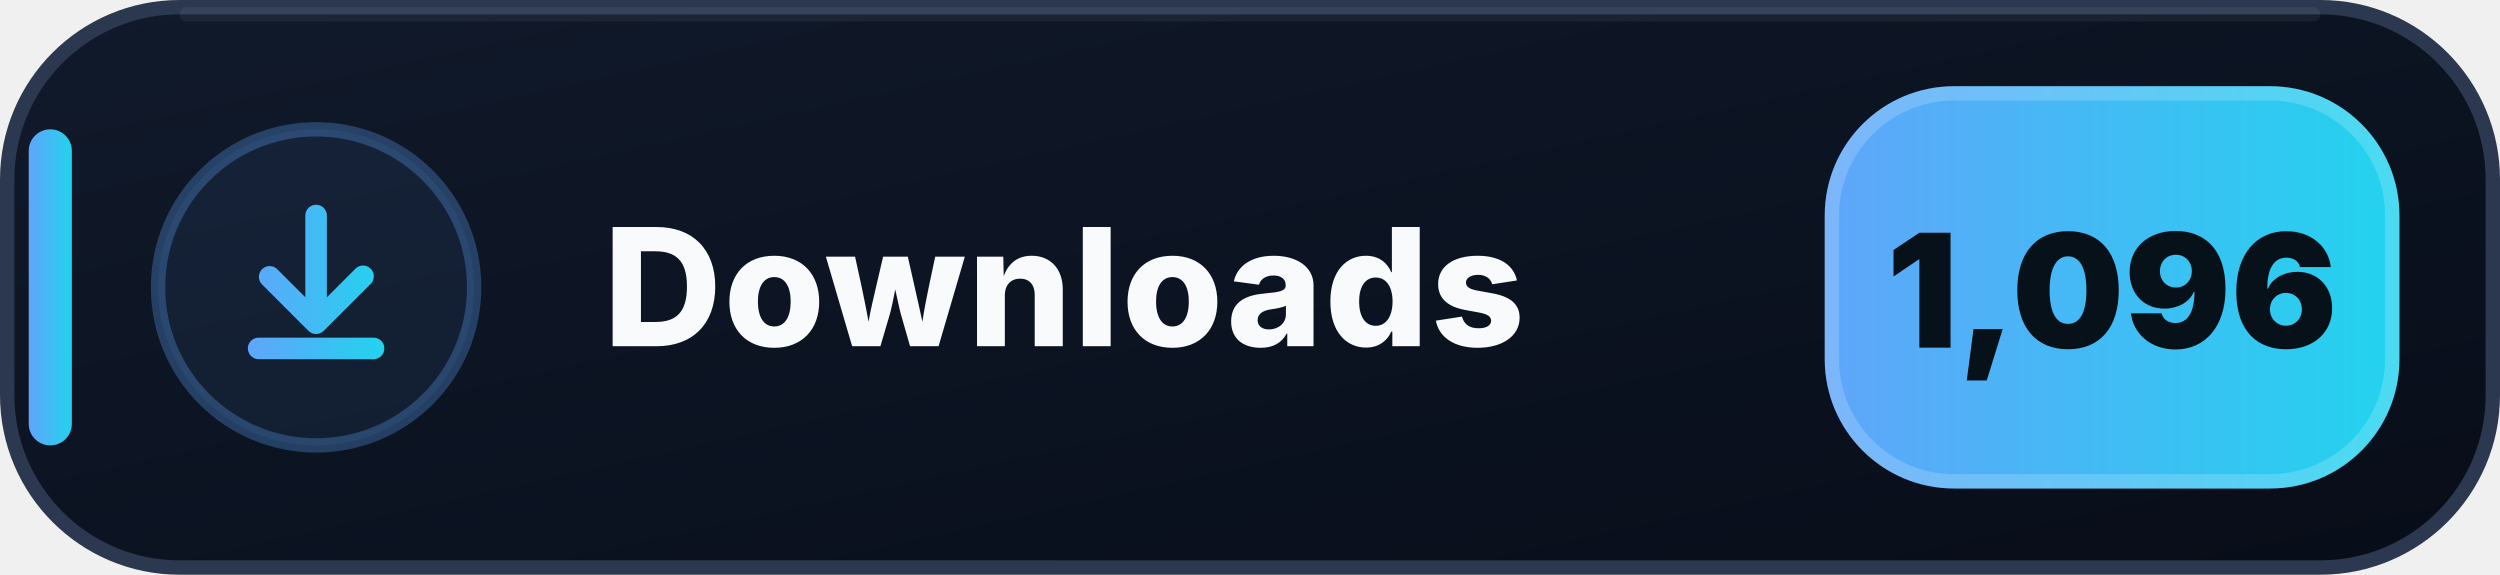
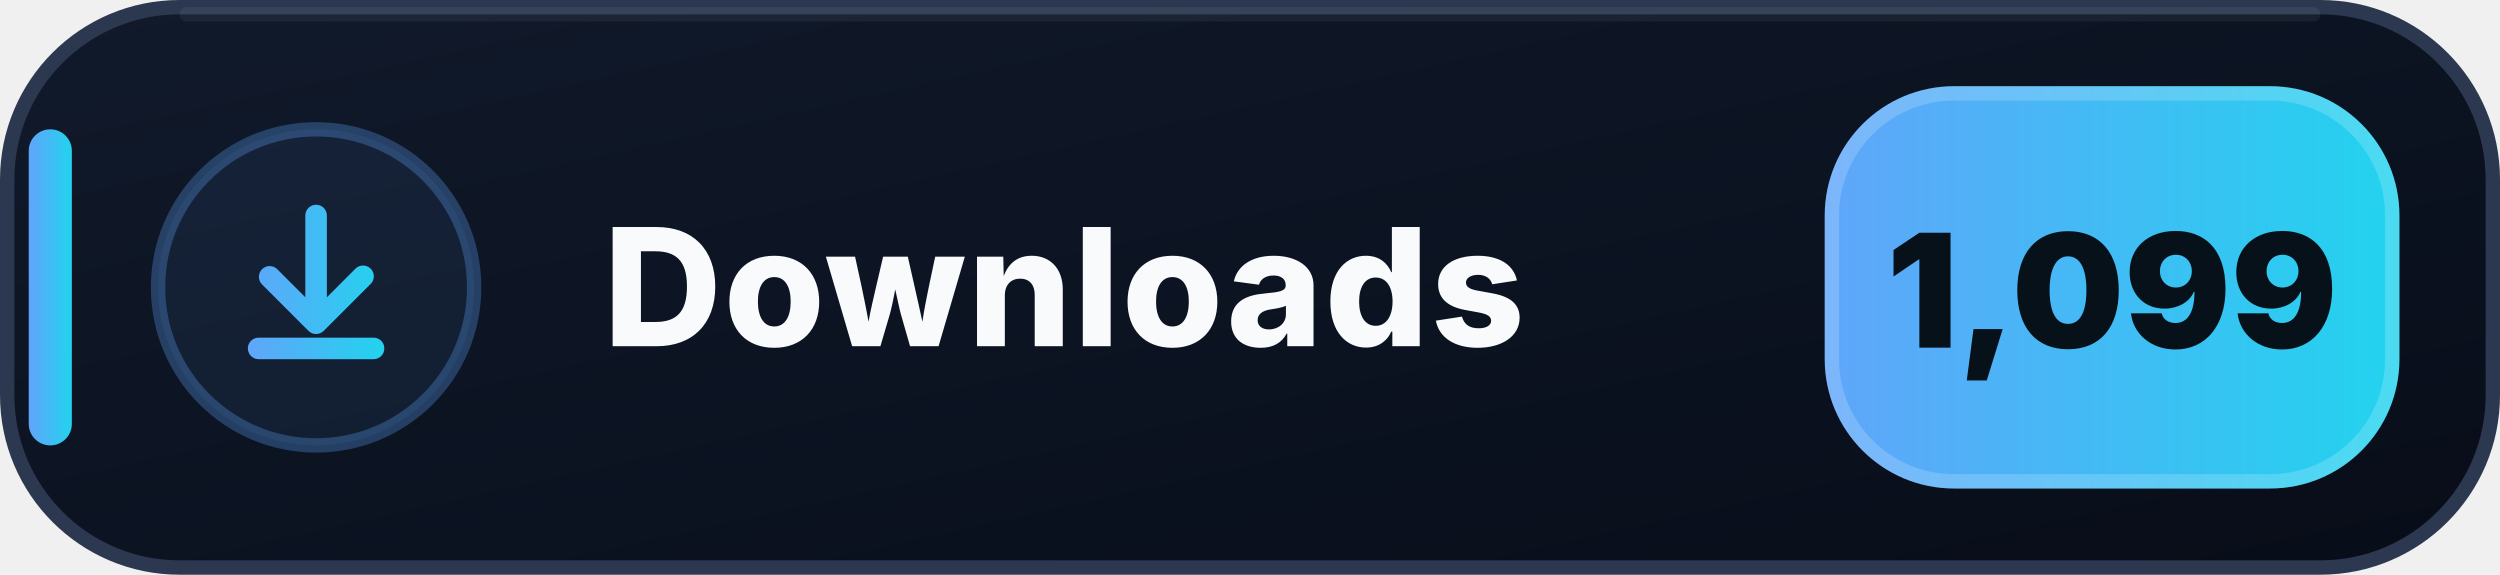
- <svg xmlns="http://www.w3.org/2000/svg" width="174" height="40" viewBox="0 0 174 40" role="img" aria-label="Downloads: 1,096">
+ <svg xmlns="http://www.w3.org/2000/svg" width="174" height="40" viewBox="0 0 174 40" role="img" aria-label="Downloads: 1,099">
  <defs>
    <linearGradient id="downloads-bg" x1="0" y1="0" x2="1" y2="1">
      <stop offset="0" stop-color="#111A2B" />
      <stop offset=".58" stop-color="#0B1220" />
      <stop offset="1" stop-color="#080D18" />
    </linearGradient>
    <linearGradient id="downloads-accent" x1="0" y1="0" x2="1" y2="0">
      <stop offset="0" stop-color="#60A5FA" />
      <stop offset="1" stop-color="#22D3EE" />
    </linearGradient>
  </defs>
  <rect x=".5" y=".5" width="173" height="39" rx="12" fill="url(#downloads-bg)" stroke="#2B3850" />
  <path d="M13 1h148" stroke="#FFFFFF" stroke-opacity=".055" stroke-linecap="round" />
  <rect x="2" y="9" width="3" height="22" rx="1.5" fill="url(#downloads-accent)" />
  <circle cx="22" cy="20" r="11" fill="#60A5FA" fill-opacity=".075" stroke="#60A5FA" stroke-opacity=".3" />
  <g transform="translate(14 12)" fill="url(#downloads-accent)">
    <path d="M8 2.25a.75.75 0 0 1 .75.75v5.69l1.97-1.97a.75.75 0 1 1 1.06 1.06l-3.25 3.25a.75.75 0 0 1-1.06 0L4.22 7.78a.75.75 0 0 1 1.06-1.06l1.97 1.97V3A.75.75 0 0 1 8 2.25Zm-4.75 10a.75.75 0 0 1 .75-.75h8a.75.75 0 0 1 0 1.5H4a.75.75 0 0 1-.75-.75Z" />
  </g>
  <text x="42" y="24.1" fill="#F8FAFC" font-family="Segoe UI,Inter,Arial,sans-serif" font-size="11.4" font-weight="800" letter-spacing=".12">Downloads</text>
  <rect x="127" y="6" width="40" height="28" rx="9" fill="url(#downloads-accent)" />
  <rect x="127.5" y="6.5" width="39" height="27" rx="8.5" fill="none" stroke="#FFFFFF" stroke-opacity=".18" />
-   <text x="147" y="24.2" text-anchor="middle" fill="#07111A" font-family="Segoe UI,Inter,Arial,sans-serif" font-size="11" font-weight="900">1,096</text>
+   <text x="147" y="24.2" text-anchor="middle" fill="#07111A" font-family="Segoe UI,Inter,Arial,sans-serif" font-size="11" font-weight="900">1,099</text>
</svg>
